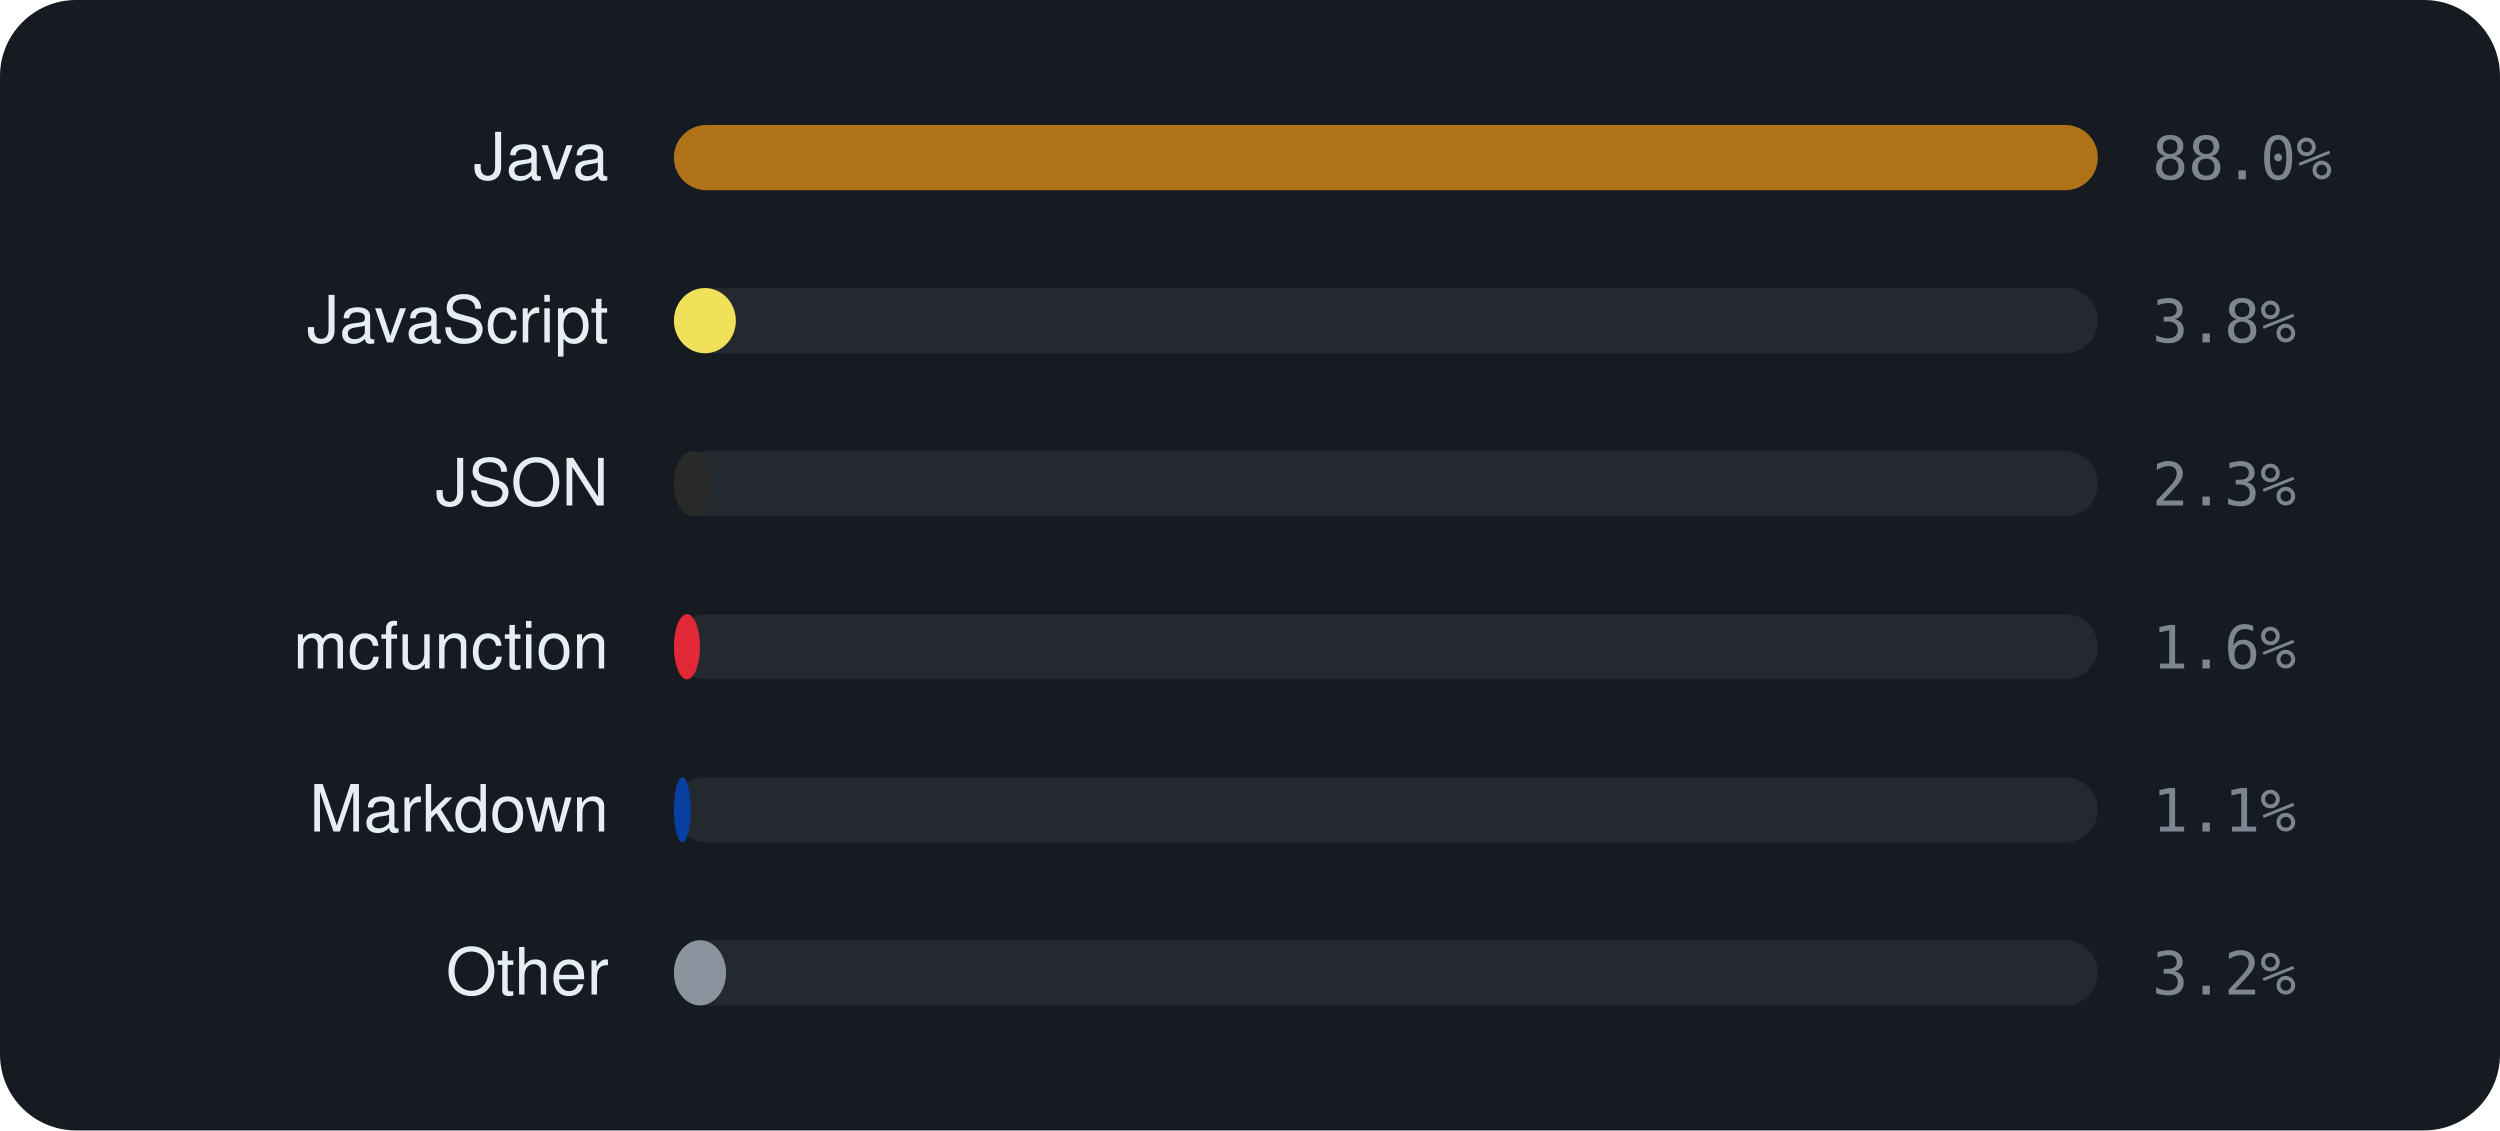
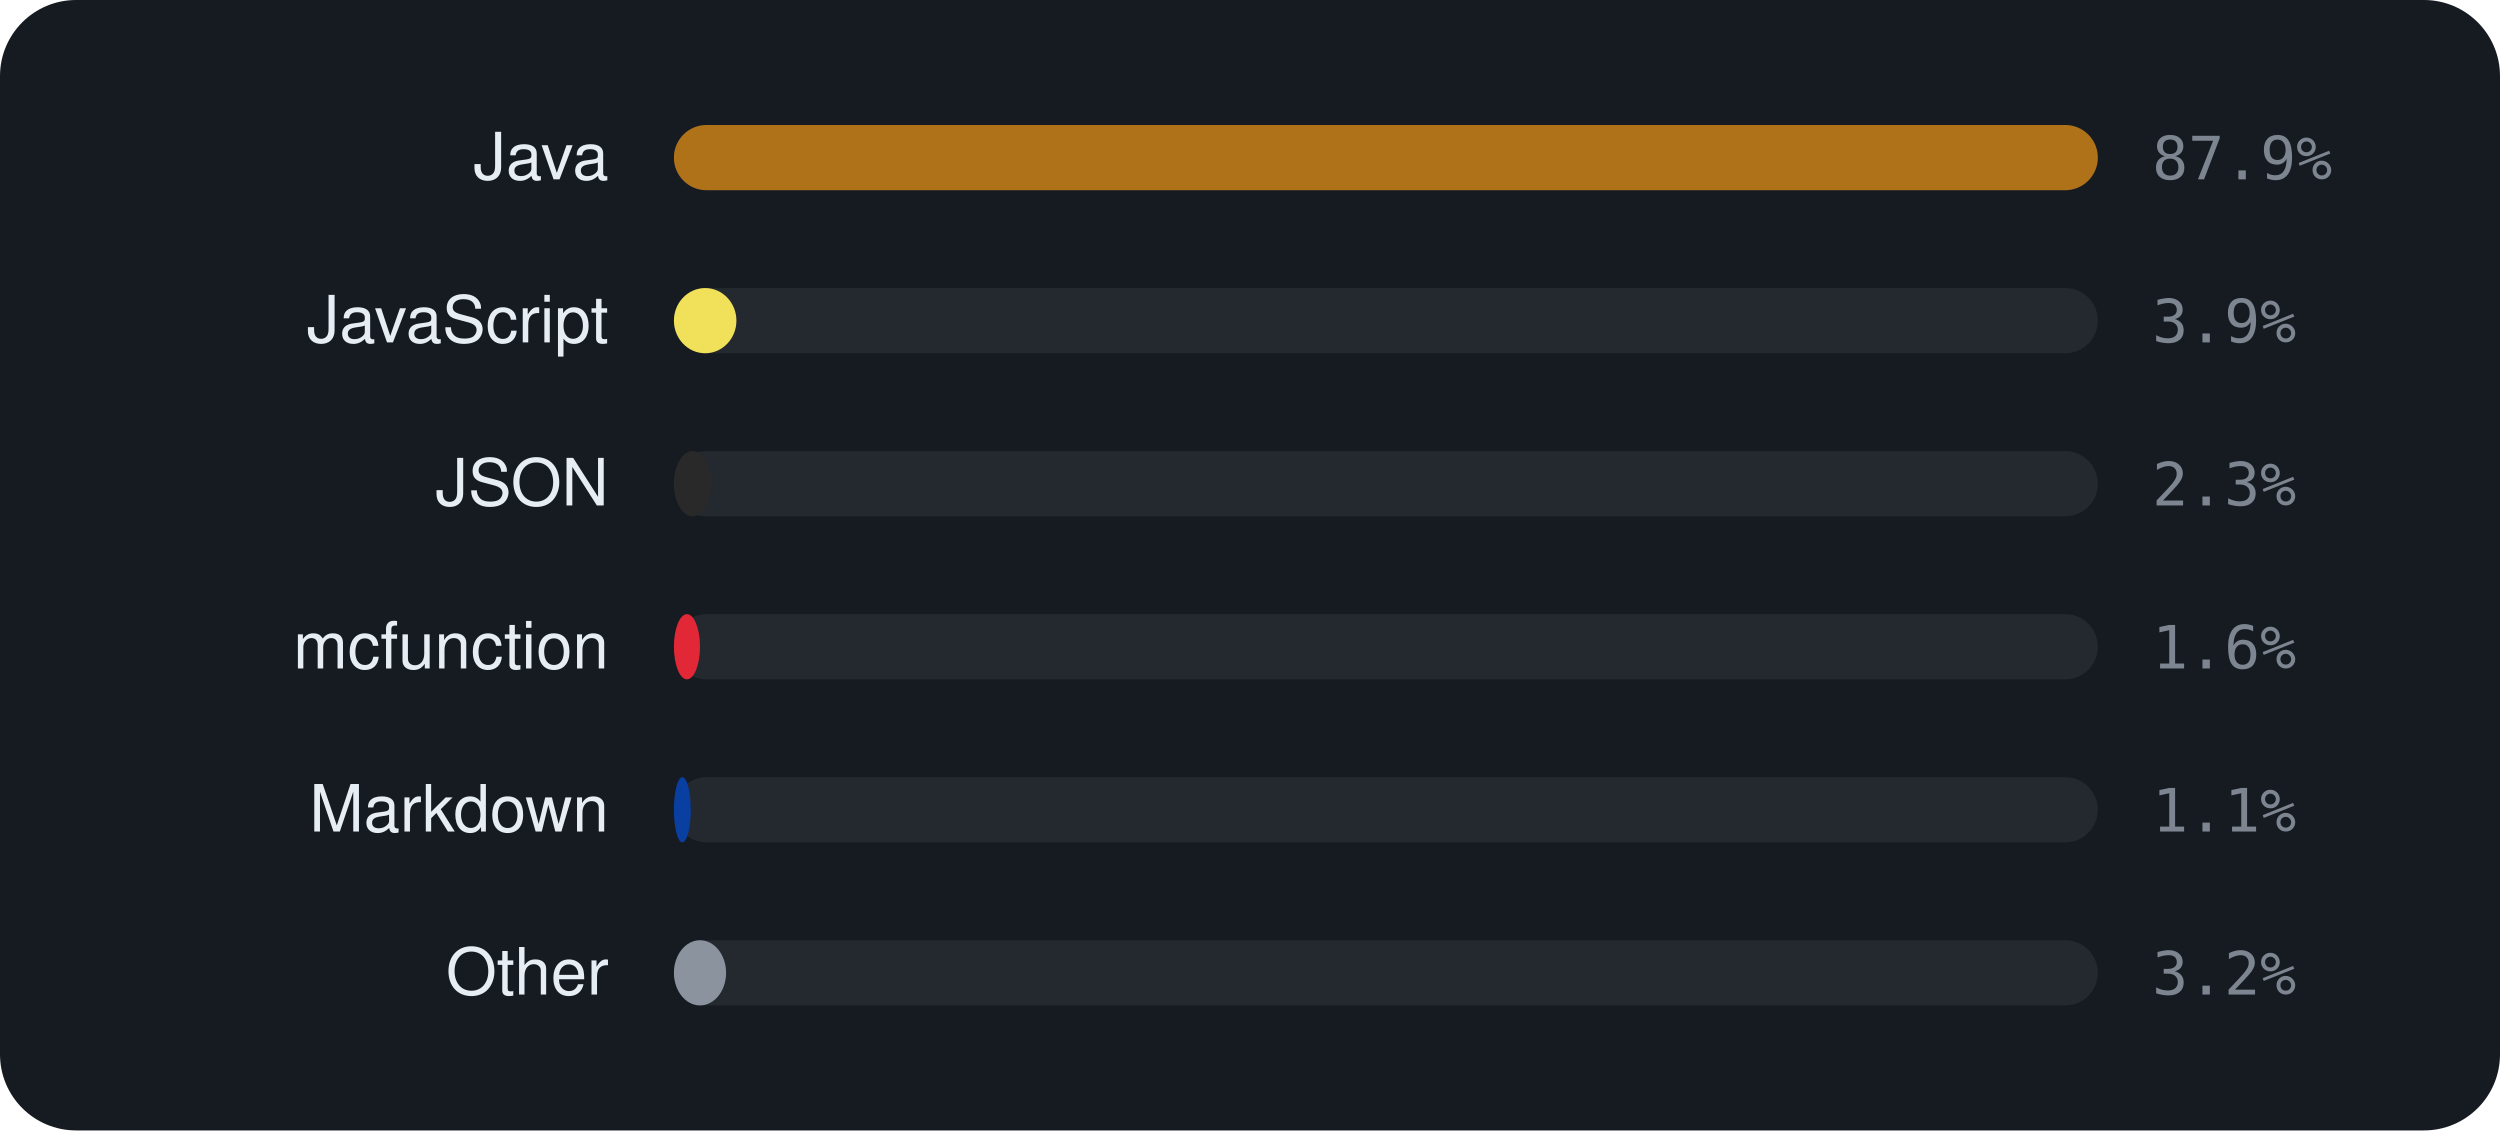
<svg xmlns="http://www.w3.org/2000/svg" viewBox="0 0 460 208" width="460" height="208" font-family="-apple-system,BlinkMacSystemFont,'Segoe UI',Helvetica,Arial,sans-serif">
  <rect width="460" height="208" rx="14" fill="#161b22" />
  <text x="112" y="33" text-anchor="end" font-size="12" fill="#e6edf3">Java</text>
  <rect x="124" y="23" width="262" height="12" rx="6" fill="rgba(255,255,255,0.06)" />
  <rect x="124" y="23" width="262.0" height="12" rx="6" fill="#b07219" />
-   <text x="396" y="33" font-size="11" font-family="monospace" fill="#7d8590">88.0%</text>
+   <text x="396" y="33" font-size="11" font-family="monospace" fill="#7d8590">87.9%</text>
  <text x="112" y="63" text-anchor="end" font-size="12" fill="#e6edf3">JavaScript</text>
  <rect x="124" y="53" width="262" height="12" rx="6" fill="rgba(255,255,255,0.06)" />
-   <rect x="124" y="53" width="11.4" height="12" rx="6" fill="#f1e05a" />
-   <text x="396" y="63" font-size="11" font-family="monospace" fill="#7d8590">3.8%</text>
+   <rect x="124" y="53" width="11.5" height="12" rx="6" fill="#f1e05a" />
+   <text x="396" y="63" font-size="11" font-family="monospace" fill="#7d8590">3.9%</text>
  <text x="112" y="93" text-anchor="end" font-size="12" fill="#e6edf3">JSON</text>
  <rect x="124" y="83" width="262" height="12" rx="6" fill="rgba(255,255,255,0.06)" />
  <rect x="124" y="83" width="6.9" height="12" rx="6" fill="#292929" />
  <text x="396" y="93" font-size="11" font-family="monospace" fill="#7d8590">2.3%</text>
  <text x="112" y="123" text-anchor="end" font-size="12" fill="#e6edf3">mcfunction</text>
  <rect x="124" y="113" width="262" height="12" rx="6" fill="rgba(255,255,255,0.06)" />
  <rect x="124" y="113" width="4.8" height="12" rx="6" fill="#E22837" />
  <text x="396" y="123" font-size="11" font-family="monospace" fill="#7d8590">1.6%</text>
  <text x="112" y="153" text-anchor="end" font-size="12" fill="#e6edf3">Markdown</text>
  <rect x="124" y="143" width="262" height="12" rx="6" fill="rgba(255,255,255,0.06)" />
  <rect x="124" y="143" width="3.1" height="12" rx="6" fill="#083fa1" />
  <text x="396" y="153" font-size="11" font-family="monospace" fill="#7d8590">1.1%</text>
  <text x="112" y="183" text-anchor="end" font-size="12" fill="#e6edf3">Other</text>
  <rect x="124" y="173" width="262" height="12" rx="6" fill="rgba(255,255,255,0.06)" />
  <rect x="124" y="173" width="9.6" height="12" rx="6" fill="#8b949e" />
  <text x="396" y="183" font-size="11" font-family="monospace" fill="#7d8590">3.2%</text>
</svg>
